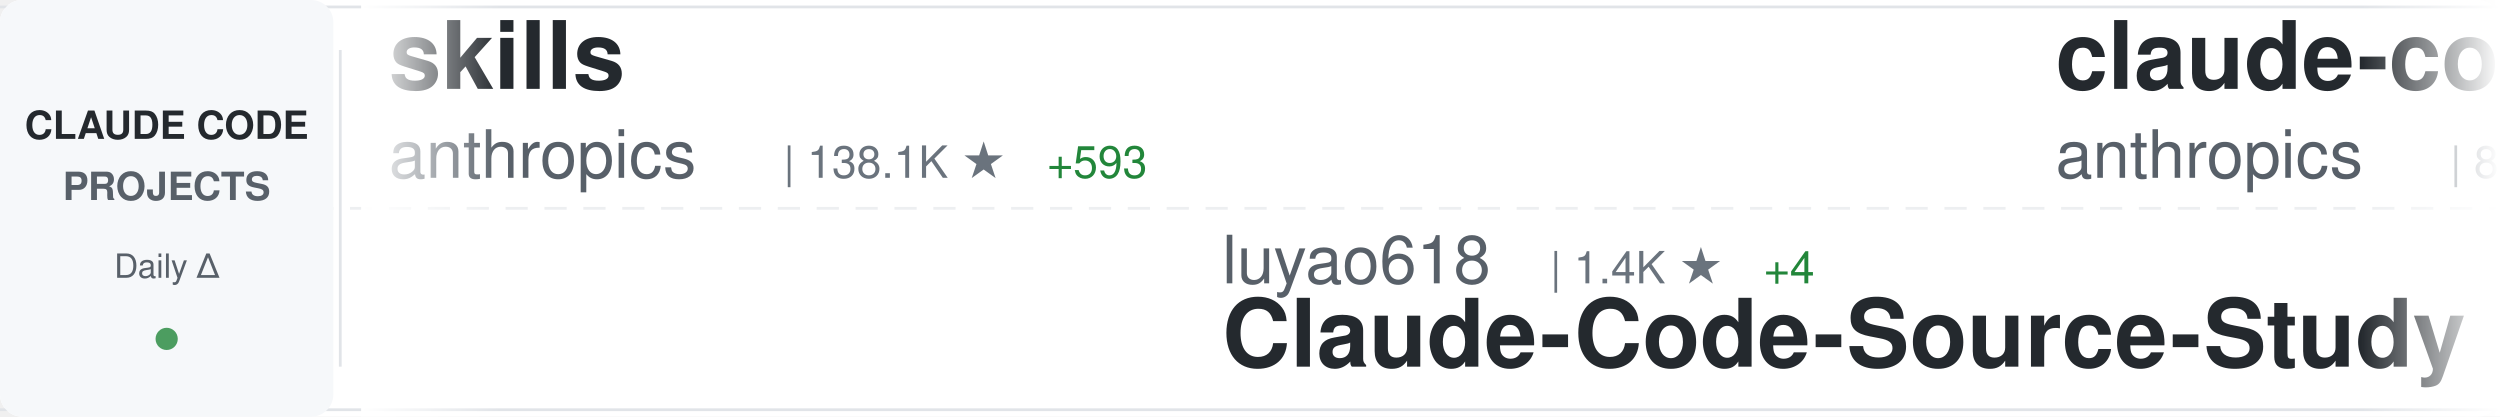
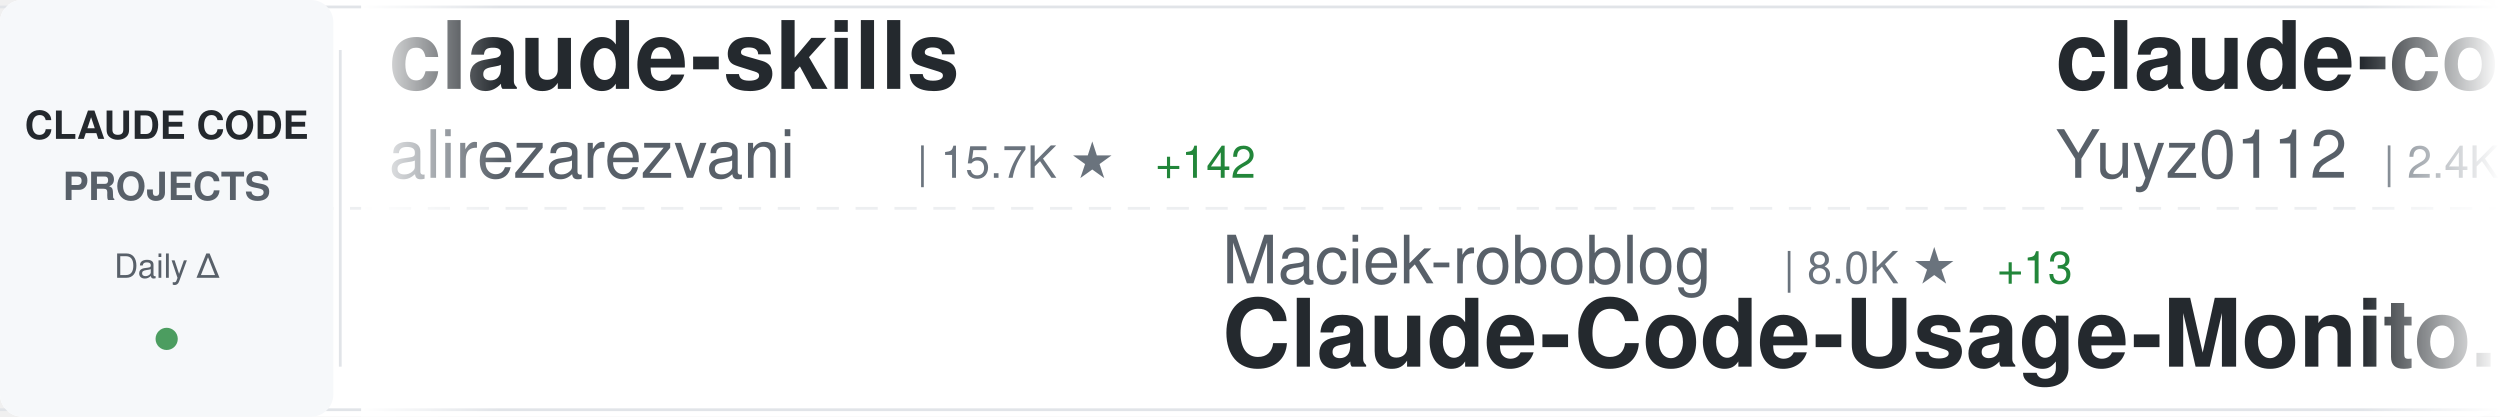
<svg xmlns="http://www.w3.org/2000/svg" width="900" height="150">
  <defs>
    <linearGradient id="awesomeLeftFade" x1="0%" y1="0%" x2="100%" y2="0%">
      <stop offset="0%" style="stop-color:#ffffff;stop-opacity:1" />
      <stop offset="100%" style="stop-color:#ffffff;stop-opacity:0" />
    </linearGradient>
    <linearGradient id="awesomeRightFade" x1="0%" y1="0%" x2="100%" y2="0%">
      <stop offset="0%" style="stop-color:#ffffff;stop-opacity:0" />
      <stop offset="100%" style="stop-color:#ffffff;stop-opacity:1" />
    </linearGradient>
  </defs>
  <rect width="900" height="150" fill="#ffffff" rx="8" />
  <rect x="0" y="2" width="900" height="1" fill="#e1e4e8" />
  <rect x="0" y="147" width="900" height="1" fill="#e1e4e8" />
  <line x1="0" y1="75" x2="900" y2="75" stroke="#e1e4e8" stroke-width="1" stroke-dasharray="8 6" opacity="0.6" />
  <rect x="0" y="0" width="120" height="150" fill="#f6f8fa" rx="8" />
  <text x="60" y="50" font-family="-apple-system, BlinkMacSystemFont, 'Segoe UI', Helvetica, Arial, sans-serif" font-size="14" font-weight="600" fill="#24292e" text-anchor="middle">CLAUDE CODE</text>
  <text x="60" y="72" font-family="-apple-system, BlinkMacSystemFont, 'Segoe UI', Helvetica, Arial, sans-serif" font-size="14" font-weight="600" fill="#586069" text-anchor="middle">PROJECTS</text>
  <text x="60" y="100" font-family="-apple-system, BlinkMacSystemFont, 'Segoe UI', Helvetica, Arial, sans-serif" font-size="12" font-weight="500" fill="#586069" text-anchor="middle">Daily Δ</text>
  <circle cx="60" cy="122" r="4" fill="#22863a" opacity="0.8" />
  <rect x="122" y="18" width="1" height="114" fill="#e1e4e8" />
  <clipPath id="awesomeTickerClip">
    <rect x="130" y="0" width="770" height="150" />
  </clipPath>
  <g clip-path="url(#awesomeTickerClip)">
    <g id="awesomeTickerItems">
      <animateTransform attributeName="transform" attributeType="XML" type="translate" from="0 0" to="-3000 0" dur="54s" repeatCount="indefinite" />
      <g transform="translate(0, 0)">
-         <text x="140" y="32" font-family="-apple-system, BlinkMacSystemFont, 'Segoe UI', Helvetica, Arial, sans-serif" font-size="34" font-weight="600" fill="#24292e">skills</text>
-         <text x="140" y="64" font-family="-apple-system, BlinkMacSystemFont, 'Segoe UI', Helvetica, Arial, sans-serif" font-size="24" font-weight="400" fill="#586069">anthropics</text>
-         <text x="282" y="64" font-family="-apple-system, BlinkMacSystemFont, 'Segoe UI', Helvetica, Arial, sans-serif" font-size="16" font-weight="500" fill="#6a737d">| 138.1K ★</text>
-         <text x="377" y="64" font-family="-apple-system, BlinkMacSystemFont, 'Segoe UI', Helvetica, Arial, sans-serif" font-size="16" font-weight="500" fill="#22863a"> +593</text>
+         <text x="140" y="32" font-family="-apple-system, BlinkMacSystemFont, 'Segoe UI', Helvetica, Arial, sans-serif" font-size="34" font-weight="600" fill="#24292e">claude-skills</text>
+         <text x="140" y="64" font-family="-apple-system, BlinkMacSystemFont, 'Segoe UI', Helvetica, Arial, sans-serif" font-size="24" font-weight="400" fill="#586069">alirezarezvani</text>
+         <text x="330" y="64" font-family="-apple-system, BlinkMacSystemFont, 'Segoe UI', Helvetica, Arial, sans-serif" font-size="16" font-weight="500" fill="#6a737d">| 15.7K ★</text>
+         <text x="416" y="64" font-family="-apple-system, BlinkMacSystemFont, 'Segoe UI', Helvetica, Arial, sans-serif" font-size="16" font-weight="500" fill="#22863a"> +142</text>
      </g>
      <g transform="translate(300, 0)">
-         <text x="140" y="102" font-family="-apple-system, BlinkMacSystemFont, 'Segoe UI', Helvetica, Arial, sans-serif" font-size="24" font-weight="400" fill="#586069">luyao618</text>
-         <text x="258" y="102" font-family="-apple-system, BlinkMacSystemFont, 'Segoe UI', Helvetica, Arial, sans-serif" font-size="16" font-weight="500" fill="#6a737d">| 1.4K ★</text>
-         <text x="335" y="102" font-family="-apple-system, BlinkMacSystemFont, 'Segoe UI', Helvetica, Arial, sans-serif" font-size="16" font-weight="500" fill="#22863a"> +4</text>
-         <text x="140" y="132" font-family="-apple-system, BlinkMacSystemFont, 'Segoe UI', Helvetica, Arial, sans-serif" font-size="34" font-weight="600" fill="#24292e">Claude-Code-Source-Study</text>
+         <text x="140" y="102" font-family="-apple-system, BlinkMacSystemFont, 'Segoe UI', Helvetica, Arial, sans-serif" font-size="24" font-weight="400" fill="#586069">Maciek-roboblog</text>
+         <text x="342" y="102" font-family="-apple-system, BlinkMacSystemFont, 'Segoe UI', Helvetica, Arial, sans-serif" font-size="16" font-weight="500" fill="#6a737d">| 8.0K ★</text>
+         <text x="419" y="102" font-family="-apple-system, BlinkMacSystemFont, 'Segoe UI', Helvetica, Arial, sans-serif" font-size="16" font-weight="500" fill="#22863a"> +13</text>
+         <text x="140" y="132" font-family="-apple-system, BlinkMacSystemFont, 'Segoe UI', Helvetica, Arial, sans-serif" font-size="34" font-weight="600" fill="#24292e">Claude-Code-Usage-Monito...</text>
      </g>
      <g transform="translate(600, 0)">
-         <text x="140" y="32" font-family="-apple-system, BlinkMacSystemFont, 'Segoe UI', Helvetica, Arial, sans-serif" font-size="34" font-weight="600" fill="#24292e">claude-code-base-action</text>
-         <text x="140" y="64" font-family="-apple-system, BlinkMacSystemFont, 'Segoe UI', Helvetica, Arial, sans-serif" font-size="24" font-weight="400" fill="#586069">anthropics</text>
-         <text x="282" y="64" font-family="-apple-system, BlinkMacSystemFont, 'Segoe UI', Helvetica, Arial, sans-serif" font-size="16" font-weight="500" fill="#6a737d">| 842 ★</text>
-         <text x="350" y="64" font-family="-apple-system, BlinkMacSystemFont, 'Segoe UI', Helvetica, Arial, sans-serif" font-size="16" font-weight="500" fill="#22863a"> +2</text>
+         <text x="140" y="32" font-family="-apple-system, BlinkMacSystemFont, 'Segoe UI', Helvetica, Arial, sans-serif" font-size="34" font-weight="600" fill="#24292e">claude-code-reverse</text>
+         <text x="140" y="64" font-family="-apple-system, BlinkMacSystemFont, 'Segoe UI', Helvetica, Arial, sans-serif" font-size="24" font-weight="400" fill="#586069">Yuyz0112</text>
+         <text x="258" y="64" font-family="-apple-system, BlinkMacSystemFont, 'Segoe UI', Helvetica, Arial, sans-serif" font-size="16" font-weight="500" fill="#6a737d">| 2.4K ★</text>
      </g>
      <g transform="translate(900, 0)">
-         <text x="140" y="102" font-family="-apple-system, BlinkMacSystemFont, 'Segoe UI', Helvetica, Arial, sans-serif" font-size="24" font-weight="400" fill="#586069">Onewon</text>
-         <text x="234" y="102" font-family="-apple-system, BlinkMacSystemFont, 'Segoe UI', Helvetica, Arial, sans-serif" font-size="16" font-weight="500" fill="#6a737d">| 180 ★</text>
+         <text x="140" y="102" font-family="-apple-system, BlinkMacSystemFont, 'Segoe UI', Helvetica, Arial, sans-serif" font-size="24" font-weight="400" fill="#586069">T-Lab-CUHKSZ</text>
+         <text x="306" y="102" font-family="-apple-system, BlinkMacSystemFont, 'Segoe UI', Helvetica, Arial, sans-serif" font-size="16" font-weight="500" fill="#6a737d">| 313 ★</text>
+         <text x="374" y="102" font-family="-apple-system, BlinkMacSystemFont, 'Segoe UI', Helvetica, Arial, sans-serif" font-size="16" font-weight="500" fill="#22863a"> +2</text>
        <text x="140" y="132" font-family="-apple-system, BlinkMacSystemFont, 'Segoe UI', Helvetica, Arial, sans-serif" font-size="34" font-weight="600" fill="#24292e">claude-code</text>
      </g>
      <g transform="translate(1200, 0)">
-         <text x="140" y="32" font-family="-apple-system, BlinkMacSystemFont, 'Segoe UI', Helvetica, Arial, sans-serif" font-size="34" font-weight="600" fill="#24292e">claude-code-guide</text>
-         <text x="140" y="64" font-family="-apple-system, BlinkMacSystemFont, 'Segoe UI', Helvetica, Arial, sans-serif" font-size="24" font-weight="400" fill="#586069">Cranot</text>
-         <text x="234" y="64" font-family="-apple-system, BlinkMacSystemFont, 'Segoe UI', Helvetica, Arial, sans-serif" font-size="16" font-weight="500" fill="#6a737d">| 2.8K ★</text>
-         <text x="311" y="64" font-family="-apple-system, BlinkMacSystemFont, 'Segoe UI', Helvetica, Arial, sans-serif" font-size="16" font-weight="500" fill="#22863a"> +1</text>
+         <text x="140" y="32" font-family="-apple-system, BlinkMacSystemFont, 'Segoe UI', Helvetica, Arial, sans-serif" font-size="34" font-weight="600" fill="#24292e">sc-claude-code-files</text>
+         <text x="140" y="64" font-family="-apple-system, BlinkMacSystemFont, 'Segoe UI', Helvetica, Arial, sans-serif" font-size="24" font-weight="400" fill="#586069">https-deeplearning-ai</text>
+         <text x="414" y="64" font-family="-apple-system, BlinkMacSystemFont, 'Segoe UI', Helvetica, Arial, sans-serif" font-size="16" font-weight="500" fill="#6a737d">| 514 ★</text>
      </g>
      <g transform="translate(1500, 0)">
-         <text x="140" y="102" font-family="-apple-system, BlinkMacSystemFont, 'Segoe UI', Helvetica, Arial, sans-serif" font-size="24" font-weight="400" fill="#586069">chiragjoshi12</text>
-         <text x="318" y="102" font-family="-apple-system, BlinkMacSystemFont, 'Segoe UI', Helvetica, Arial, sans-serif" font-size="16" font-weight="500" fill="#6a737d">| 203 ★</text>
+         <text x="140" y="102" font-family="-apple-system, BlinkMacSystemFont, 'Segoe UI', Helvetica, Arial, sans-serif" font-size="24" font-weight="400" fill="#586069">yasasbanukaofficial</text>
+         <text x="390" y="102" font-family="-apple-system, BlinkMacSystemFont, 'Segoe UI', Helvetica, Arial, sans-serif" font-size="16" font-weight="500" fill="#6a737d">| 3.3K ★</text>
+         <text x="467" y="102" font-family="-apple-system, BlinkMacSystemFont, 'Segoe UI', Helvetica, Arial, sans-serif" font-size="16" font-weight="500" fill="#22863a"> +11</text>
        <text x="140" y="132" font-family="-apple-system, BlinkMacSystemFont, 'Segoe UI', Helvetica, Arial, sans-serif" font-size="34" font-weight="600" fill="#24292e">claude-code</text>
      </g>
      <g transform="translate(1800, 0)">
-         <text x="140" y="32" font-family="-apple-system, BlinkMacSystemFont, 'Segoe UI', Helvetica, Arial, sans-serif" font-size="34" font-weight="600" fill="#24292e">collection-claude-code-s...</text>
-         <text x="140" y="64" font-family="-apple-system, BlinkMacSystemFont, 'Segoe UI', Helvetica, Arial, sans-serif" font-size="24" font-weight="400" fill="#586069">chauncygu</text>
-         <text x="270" y="64" font-family="-apple-system, BlinkMacSystemFont, 'Segoe UI', Helvetica, Arial, sans-serif" font-size="16" font-weight="500" fill="#6a737d">| 2.5K ★</text>
-         <text x="347" y="64" font-family="-apple-system, BlinkMacSystemFont, 'Segoe UI', Helvetica, Arial, sans-serif" font-size="16" font-weight="500" fill="#22863a"> +3</text>
+         <text x="140" y="32" font-family="-apple-system, BlinkMacSystemFont, 'Segoe UI', Helvetica, Arial, sans-serif" font-size="34" font-weight="600" fill="#24292e">Claude-code</text>
+         <text x="140" y="64" font-family="-apple-system, BlinkMacSystemFont, 'Segoe UI', Helvetica, Arial, sans-serif" font-size="24" font-weight="400" fill="#586069">fazxes</text>
+         <text x="234" y="64" font-family="-apple-system, BlinkMacSystemFont, 'Segoe UI', Helvetica, Arial, sans-serif" font-size="16" font-weight="500" fill="#6a737d">| 216 ★</text>
      </g>
      <g transform="translate(2100, 0)">
-         <text x="140" y="102" font-family="-apple-system, BlinkMacSystemFont, 'Segoe UI', Helvetica, Arial, sans-serif" font-size="24" font-weight="400" fill="#586069">fuergaosi233</text>
-         <text x="306" y="102" font-family="-apple-system, BlinkMacSystemFont, 'Segoe UI', Helvetica, Arial, sans-serif" font-size="16" font-weight="500" fill="#6a737d">| 2.6K ★</text>
-         <text x="383" y="102" font-family="-apple-system, BlinkMacSystemFont, 'Segoe UI', Helvetica, Arial, sans-serif" font-size="16" font-weight="500" fill="#22863a"> +4</text>
-         <text x="140" y="132" font-family="-apple-system, BlinkMacSystemFont, 'Segoe UI', Helvetica, Arial, sans-serif" font-size="34" font-weight="600" fill="#24292e">claude-code-proxy</text>
+         <text x="140" y="102" font-family="-apple-system, BlinkMacSystemFont, 'Segoe UI', Helvetica, Arial, sans-serif" font-size="24" font-weight="400" fill="#586069">catlog22</text>
+         <text x="258" y="102" font-family="-apple-system, BlinkMacSystemFont, 'Segoe UI', Helvetica, Arial, sans-serif" font-size="16" font-weight="500" fill="#6a737d">| 2.0K ★</text>
+         <text x="335" y="102" font-family="-apple-system, BlinkMacSystemFont, 'Segoe UI', Helvetica, Arial, sans-serif" font-size="16" font-weight="500" fill="#22863a"> +2</text>
+         <text x="140" y="132" font-family="-apple-system, BlinkMacSystemFont, 'Segoe UI', Helvetica, Arial, sans-serif" font-size="34" font-weight="600" fill="#24292e">Claude-Code-Workflow</text>
      </g>
      <g transform="translate(2400, 0)">
-         <text x="140" y="32" font-family="-apple-system, BlinkMacSystemFont, 'Segoe UI', Helvetica, Arial, sans-serif" font-size="34" font-weight="600" fill="#24292e">claude-coder</text>
-         <text x="140" y="64" font-family="-apple-system, BlinkMacSystemFont, 'Segoe UI', Helvetica, Arial, sans-serif" font-size="24" font-weight="400" fill="#586069">kodu-ai</text>
-         <text x="246" y="64" font-family="-apple-system, BlinkMacSystemFont, 'Segoe UI', Helvetica, Arial, sans-serif" font-size="16" font-weight="500" fill="#6a737d">| 5.3K ★</text>
-         <text x="323" y="64" font-family="-apple-system, BlinkMacSystemFont, 'Segoe UI', Helvetica, Arial, sans-serif" font-size="16" font-weight="500" fill="#22863a"> +1</text>
+         <text x="140" y="32" font-family="-apple-system, BlinkMacSystemFont, 'Segoe UI', Helvetica, Arial, sans-serif" font-size="34" font-weight="600" fill="#24292e">how-claude-code-works</text>
+         <text x="140" y="64" font-family="-apple-system, BlinkMacSystemFont, 'Segoe UI', Helvetica, Arial, sans-serif" font-size="24" font-weight="400" fill="#586069">Windy3f3f3f3f</text>
+         <text x="318" y="64" font-family="-apple-system, BlinkMacSystemFont, 'Segoe UI', Helvetica, Arial, sans-serif" font-size="16" font-weight="500" fill="#6a737d">| 2.4K ★</text>
+         <text x="395" y="64" font-family="-apple-system, BlinkMacSystemFont, 'Segoe UI', Helvetica, Arial, sans-serif" font-size="16" font-weight="500" fill="#22863a"> +11</text>
      </g>
      <g transform="translate(2700, 0)">
-         <text x="140" y="102" font-family="-apple-system, BlinkMacSystemFont, 'Segoe UI', Helvetica, Arial, sans-serif" font-size="24" font-weight="400" fill="#586069">rohitg00</text>
-         <text x="258" y="102" font-family="-apple-system, BlinkMacSystemFont, 'Segoe UI', Helvetica, Arial, sans-serif" font-size="16" font-weight="500" fill="#6a737d">| 1.7K ★</text>
-         <text x="335" y="102" font-family="-apple-system, BlinkMacSystemFont, 'Segoe UI', Helvetica, Arial, sans-serif" font-size="16" font-weight="500" fill="#22863a"> +12</text>
-         <text x="140" y="132" font-family="-apple-system, BlinkMacSystemFont, 'Segoe UI', Helvetica, Arial, sans-serif" font-size="34" font-weight="600" fill="#24292e">awesome-claude-code-tool...</text>
+         <text x="140" y="102" font-family="-apple-system, BlinkMacSystemFont, 'Segoe UI', Helvetica, Arial, sans-serif" font-size="24" font-weight="400" fill="#586069">codeaashu</text>
+         <text x="270" y="102" font-family="-apple-system, BlinkMacSystemFont, 'Segoe UI', Helvetica, Arial, sans-serif" font-size="16" font-weight="500" fill="#6a737d">| 2.7K ★</text>
+         <text x="347" y="102" font-family="-apple-system, BlinkMacSystemFont, 'Segoe UI', Helvetica, Arial, sans-serif" font-size="16" font-weight="500" fill="#22863a"> +12</text>
+         <text x="140" y="132" font-family="-apple-system, BlinkMacSystemFont, 'Segoe UI', Helvetica, Arial, sans-serif" font-size="34" font-weight="600" fill="#24292e">claude-code</text>
      </g>
      <g transform="translate(3000, 0)">
-         <text x="140" y="32" font-family="-apple-system, BlinkMacSystemFont, 'Segoe UI', Helvetica, Arial, sans-serif" font-size="34" font-weight="600" fill="#24292e">skills</text>
-         <text x="140" y="64" font-family="-apple-system, BlinkMacSystemFont, 'Segoe UI', Helvetica, Arial, sans-serif" font-size="24" font-weight="400" fill="#586069">anthropics</text>
-         <text x="282" y="64" font-family="-apple-system, BlinkMacSystemFont, 'Segoe UI', Helvetica, Arial, sans-serif" font-size="16" font-weight="500" fill="#6a737d">| 138.1K ★</text>
-         <text x="377" y="64" font-family="-apple-system, BlinkMacSystemFont, 'Segoe UI', Helvetica, Arial, sans-serif" font-size="16" font-weight="500" fill="#22863a"> +593</text>
+         <text x="140" y="32" font-family="-apple-system, BlinkMacSystemFont, 'Segoe UI', Helvetica, Arial, sans-serif" font-size="34" font-weight="600" fill="#24292e">claude-skills</text>
+         <text x="140" y="64" font-family="-apple-system, BlinkMacSystemFont, 'Segoe UI', Helvetica, Arial, sans-serif" font-size="24" font-weight="400" fill="#586069">alirezarezvani</text>
+         <text x="330" y="64" font-family="-apple-system, BlinkMacSystemFont, 'Segoe UI', Helvetica, Arial, sans-serif" font-size="16" font-weight="500" fill="#6a737d">| 15.7K ★</text>
+         <text x="416" y="64" font-family="-apple-system, BlinkMacSystemFont, 'Segoe UI', Helvetica, Arial, sans-serif" font-size="16" font-weight="500" fill="#22863a"> +142</text>
      </g>
      <g transform="translate(3300, 0)">
-         <text x="140" y="102" font-family="-apple-system, BlinkMacSystemFont, 'Segoe UI', Helvetica, Arial, sans-serif" font-size="24" font-weight="400" fill="#586069">luyao618</text>
-         <text x="258" y="102" font-family="-apple-system, BlinkMacSystemFont, 'Segoe UI', Helvetica, Arial, sans-serif" font-size="16" font-weight="500" fill="#6a737d">| 1.4K ★</text>
-         <text x="335" y="102" font-family="-apple-system, BlinkMacSystemFont, 'Segoe UI', Helvetica, Arial, sans-serif" font-size="16" font-weight="500" fill="#22863a"> +4</text>
-         <text x="140" y="132" font-family="-apple-system, BlinkMacSystemFont, 'Segoe UI', Helvetica, Arial, sans-serif" font-size="34" font-weight="600" fill="#24292e">Claude-Code-Source-Study</text>
+         <text x="140" y="102" font-family="-apple-system, BlinkMacSystemFont, 'Segoe UI', Helvetica, Arial, sans-serif" font-size="24" font-weight="400" fill="#586069">Maciek-roboblog</text>
+         <text x="342" y="102" font-family="-apple-system, BlinkMacSystemFont, 'Segoe UI', Helvetica, Arial, sans-serif" font-size="16" font-weight="500" fill="#6a737d">| 8.0K ★</text>
+         <text x="419" y="102" font-family="-apple-system, BlinkMacSystemFont, 'Segoe UI', Helvetica, Arial, sans-serif" font-size="16" font-weight="500" fill="#22863a"> +13</text>
+         <text x="140" y="132" font-family="-apple-system, BlinkMacSystemFont, 'Segoe UI', Helvetica, Arial, sans-serif" font-size="34" font-weight="600" fill="#24292e">Claude-Code-Usage-Monito...</text>
      </g>
      <g transform="translate(3600, 0)">
-         <text x="140" y="32" font-family="-apple-system, BlinkMacSystemFont, 'Segoe UI', Helvetica, Arial, sans-serif" font-size="34" font-weight="600" fill="#24292e">claude-code-base-action</text>
-         <text x="140" y="64" font-family="-apple-system, BlinkMacSystemFont, 'Segoe UI', Helvetica, Arial, sans-serif" font-size="24" font-weight="400" fill="#586069">anthropics</text>
-         <text x="282" y="64" font-family="-apple-system, BlinkMacSystemFont, 'Segoe UI', Helvetica, Arial, sans-serif" font-size="16" font-weight="500" fill="#6a737d">| 842 ★</text>
-         <text x="350" y="64" font-family="-apple-system, BlinkMacSystemFont, 'Segoe UI', Helvetica, Arial, sans-serif" font-size="16" font-weight="500" fill="#22863a"> +2</text>
+         <text x="140" y="32" font-family="-apple-system, BlinkMacSystemFont, 'Segoe UI', Helvetica, Arial, sans-serif" font-size="34" font-weight="600" fill="#24292e">claude-code-reverse</text>
+         <text x="140" y="64" font-family="-apple-system, BlinkMacSystemFont, 'Segoe UI', Helvetica, Arial, sans-serif" font-size="24" font-weight="400" fill="#586069">Yuyz0112</text>
+         <text x="258" y="64" font-family="-apple-system, BlinkMacSystemFont, 'Segoe UI', Helvetica, Arial, sans-serif" font-size="16" font-weight="500" fill="#6a737d">| 2.4K ★</text>
      </g>
      <g transform="translate(3900, 0)">
-         <text x="140" y="102" font-family="-apple-system, BlinkMacSystemFont, 'Segoe UI', Helvetica, Arial, sans-serif" font-size="24" font-weight="400" fill="#586069">Onewon</text>
-         <text x="234" y="102" font-family="-apple-system, BlinkMacSystemFont, 'Segoe UI', Helvetica, Arial, sans-serif" font-size="16" font-weight="500" fill="#6a737d">| 180 ★</text>
+         <text x="140" y="102" font-family="-apple-system, BlinkMacSystemFont, 'Segoe UI', Helvetica, Arial, sans-serif" font-size="24" font-weight="400" fill="#586069">T-Lab-CUHKSZ</text>
+         <text x="306" y="102" font-family="-apple-system, BlinkMacSystemFont, 'Segoe UI', Helvetica, Arial, sans-serif" font-size="16" font-weight="500" fill="#6a737d">| 313 ★</text>
+         <text x="374" y="102" font-family="-apple-system, BlinkMacSystemFont, 'Segoe UI', Helvetica, Arial, sans-serif" font-size="16" font-weight="500" fill="#22863a"> +2</text>
        <text x="140" y="132" font-family="-apple-system, BlinkMacSystemFont, 'Segoe UI', Helvetica, Arial, sans-serif" font-size="34" font-weight="600" fill="#24292e">claude-code</text>
      </g>
    </g>
  </g>
  <rect x="130" y="0" width="50" height="150" fill="url(#awesomeLeftFade)" />
  <rect x="850" y="0" width="50" height="150" fill="url(#awesomeRightFade)" />
</svg>
